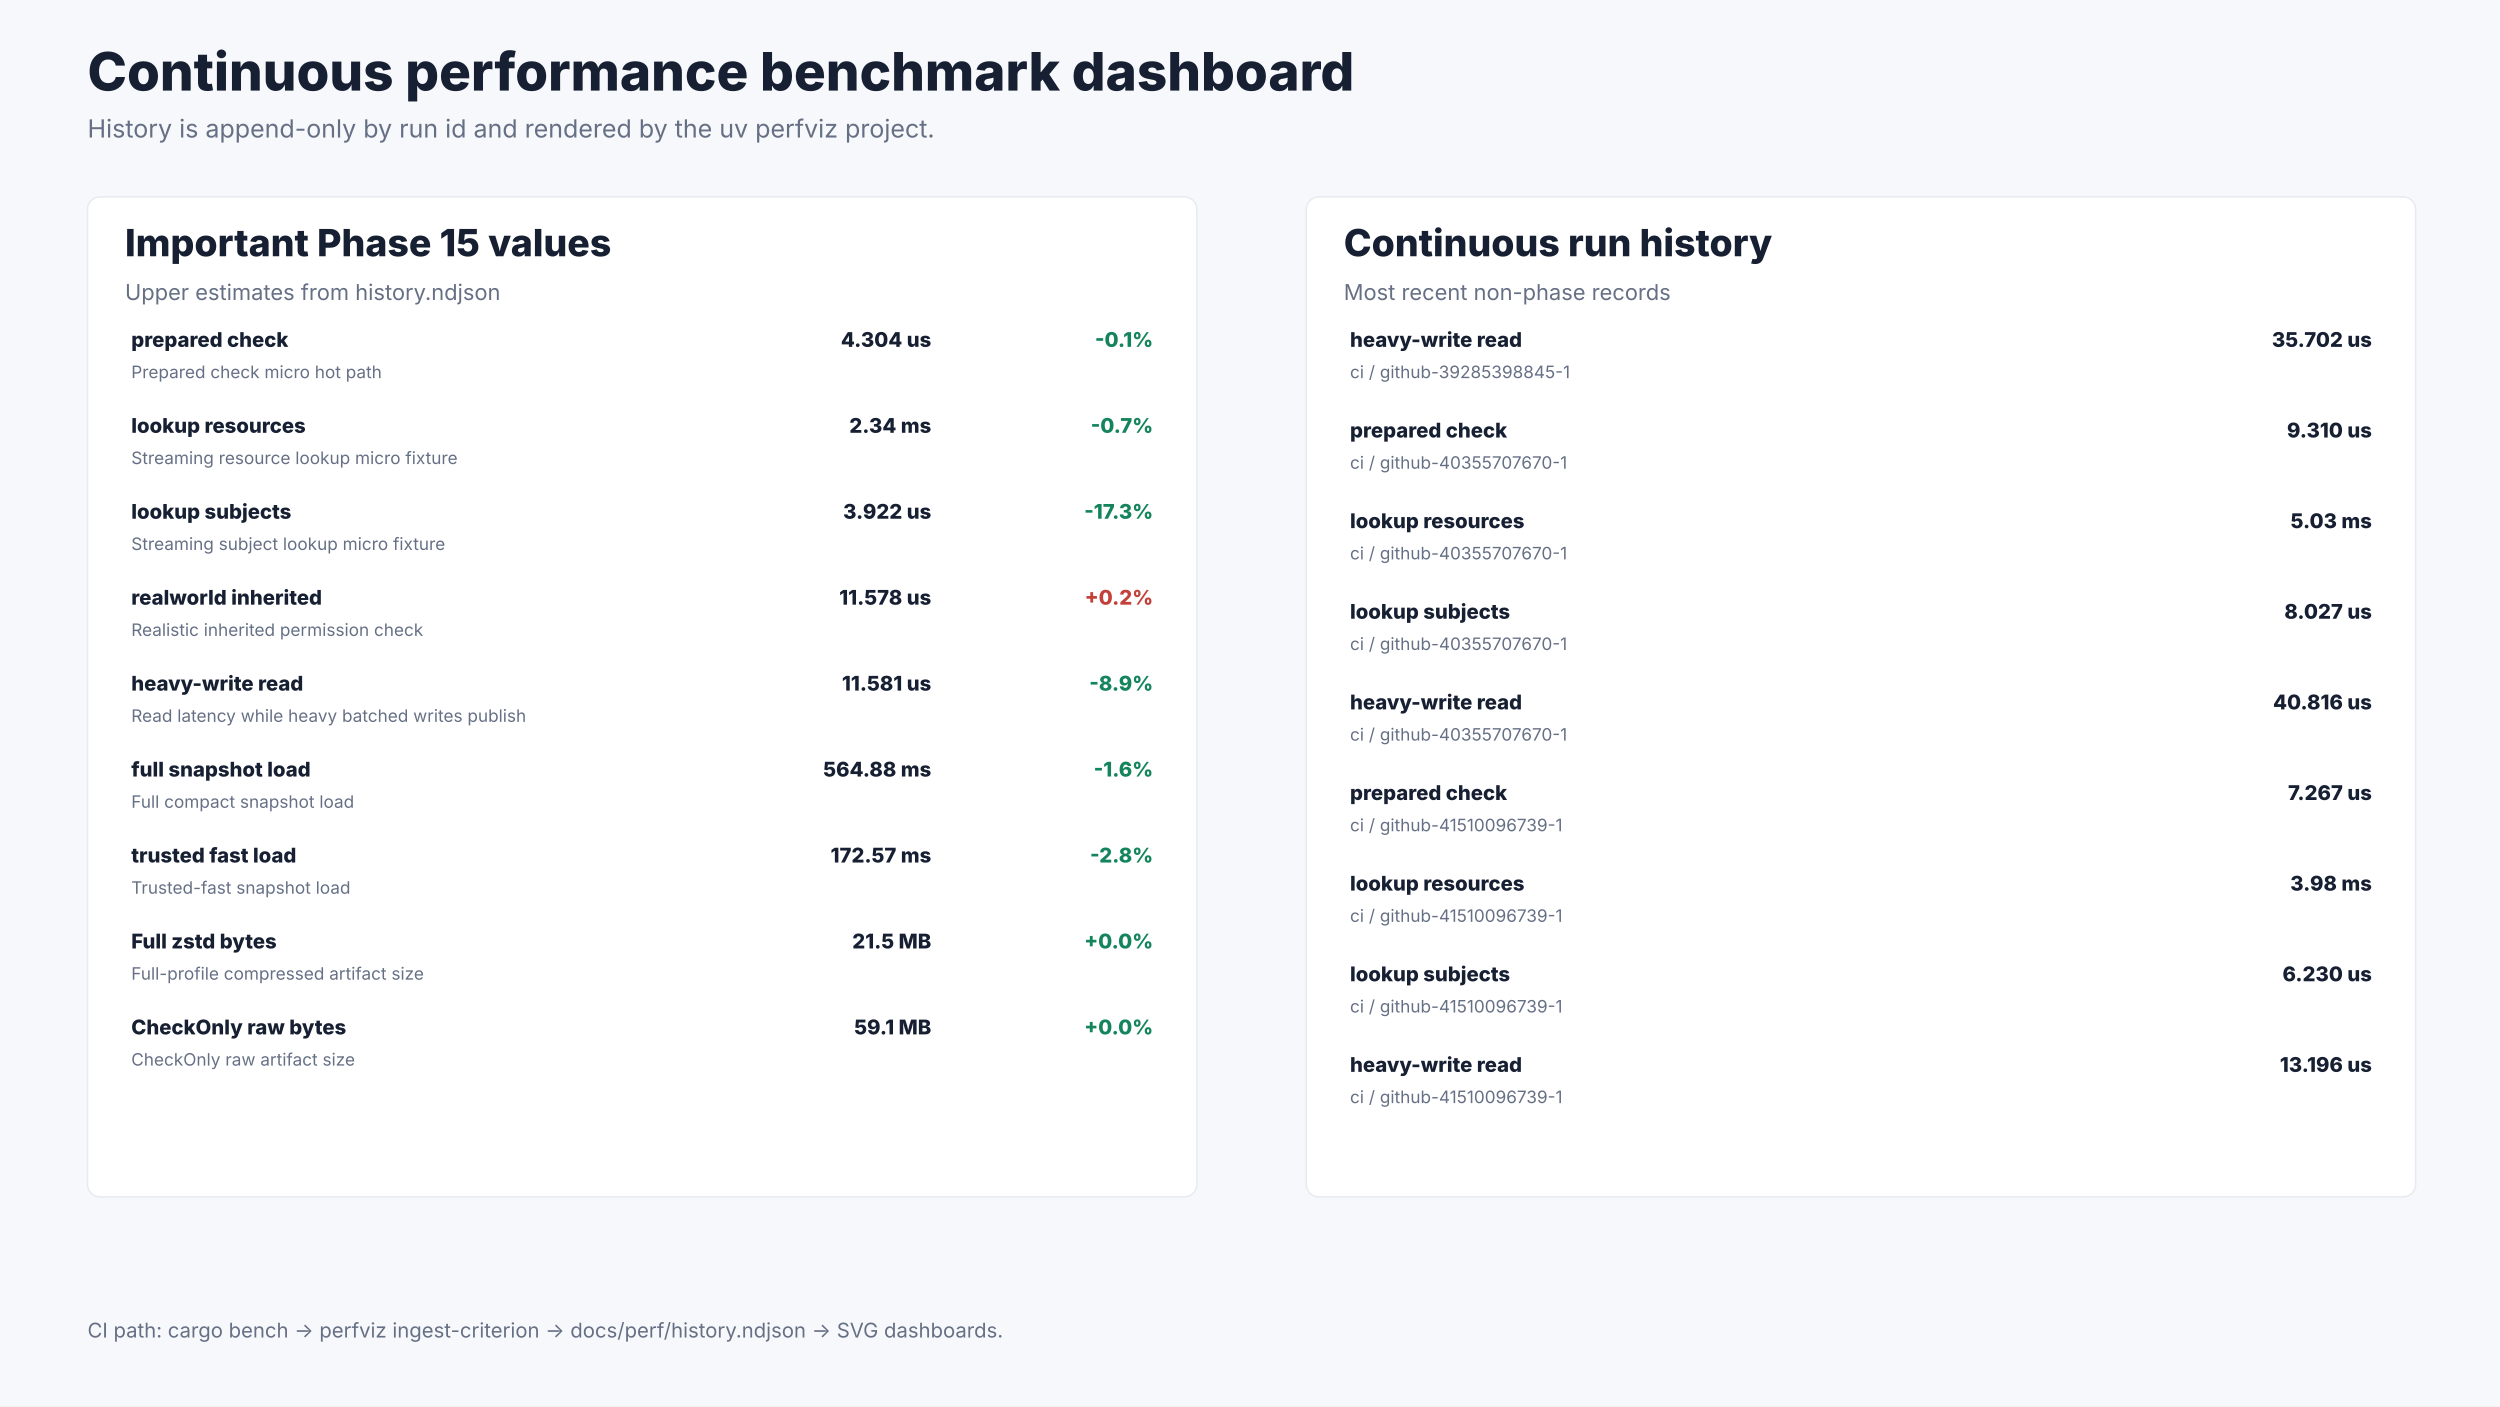
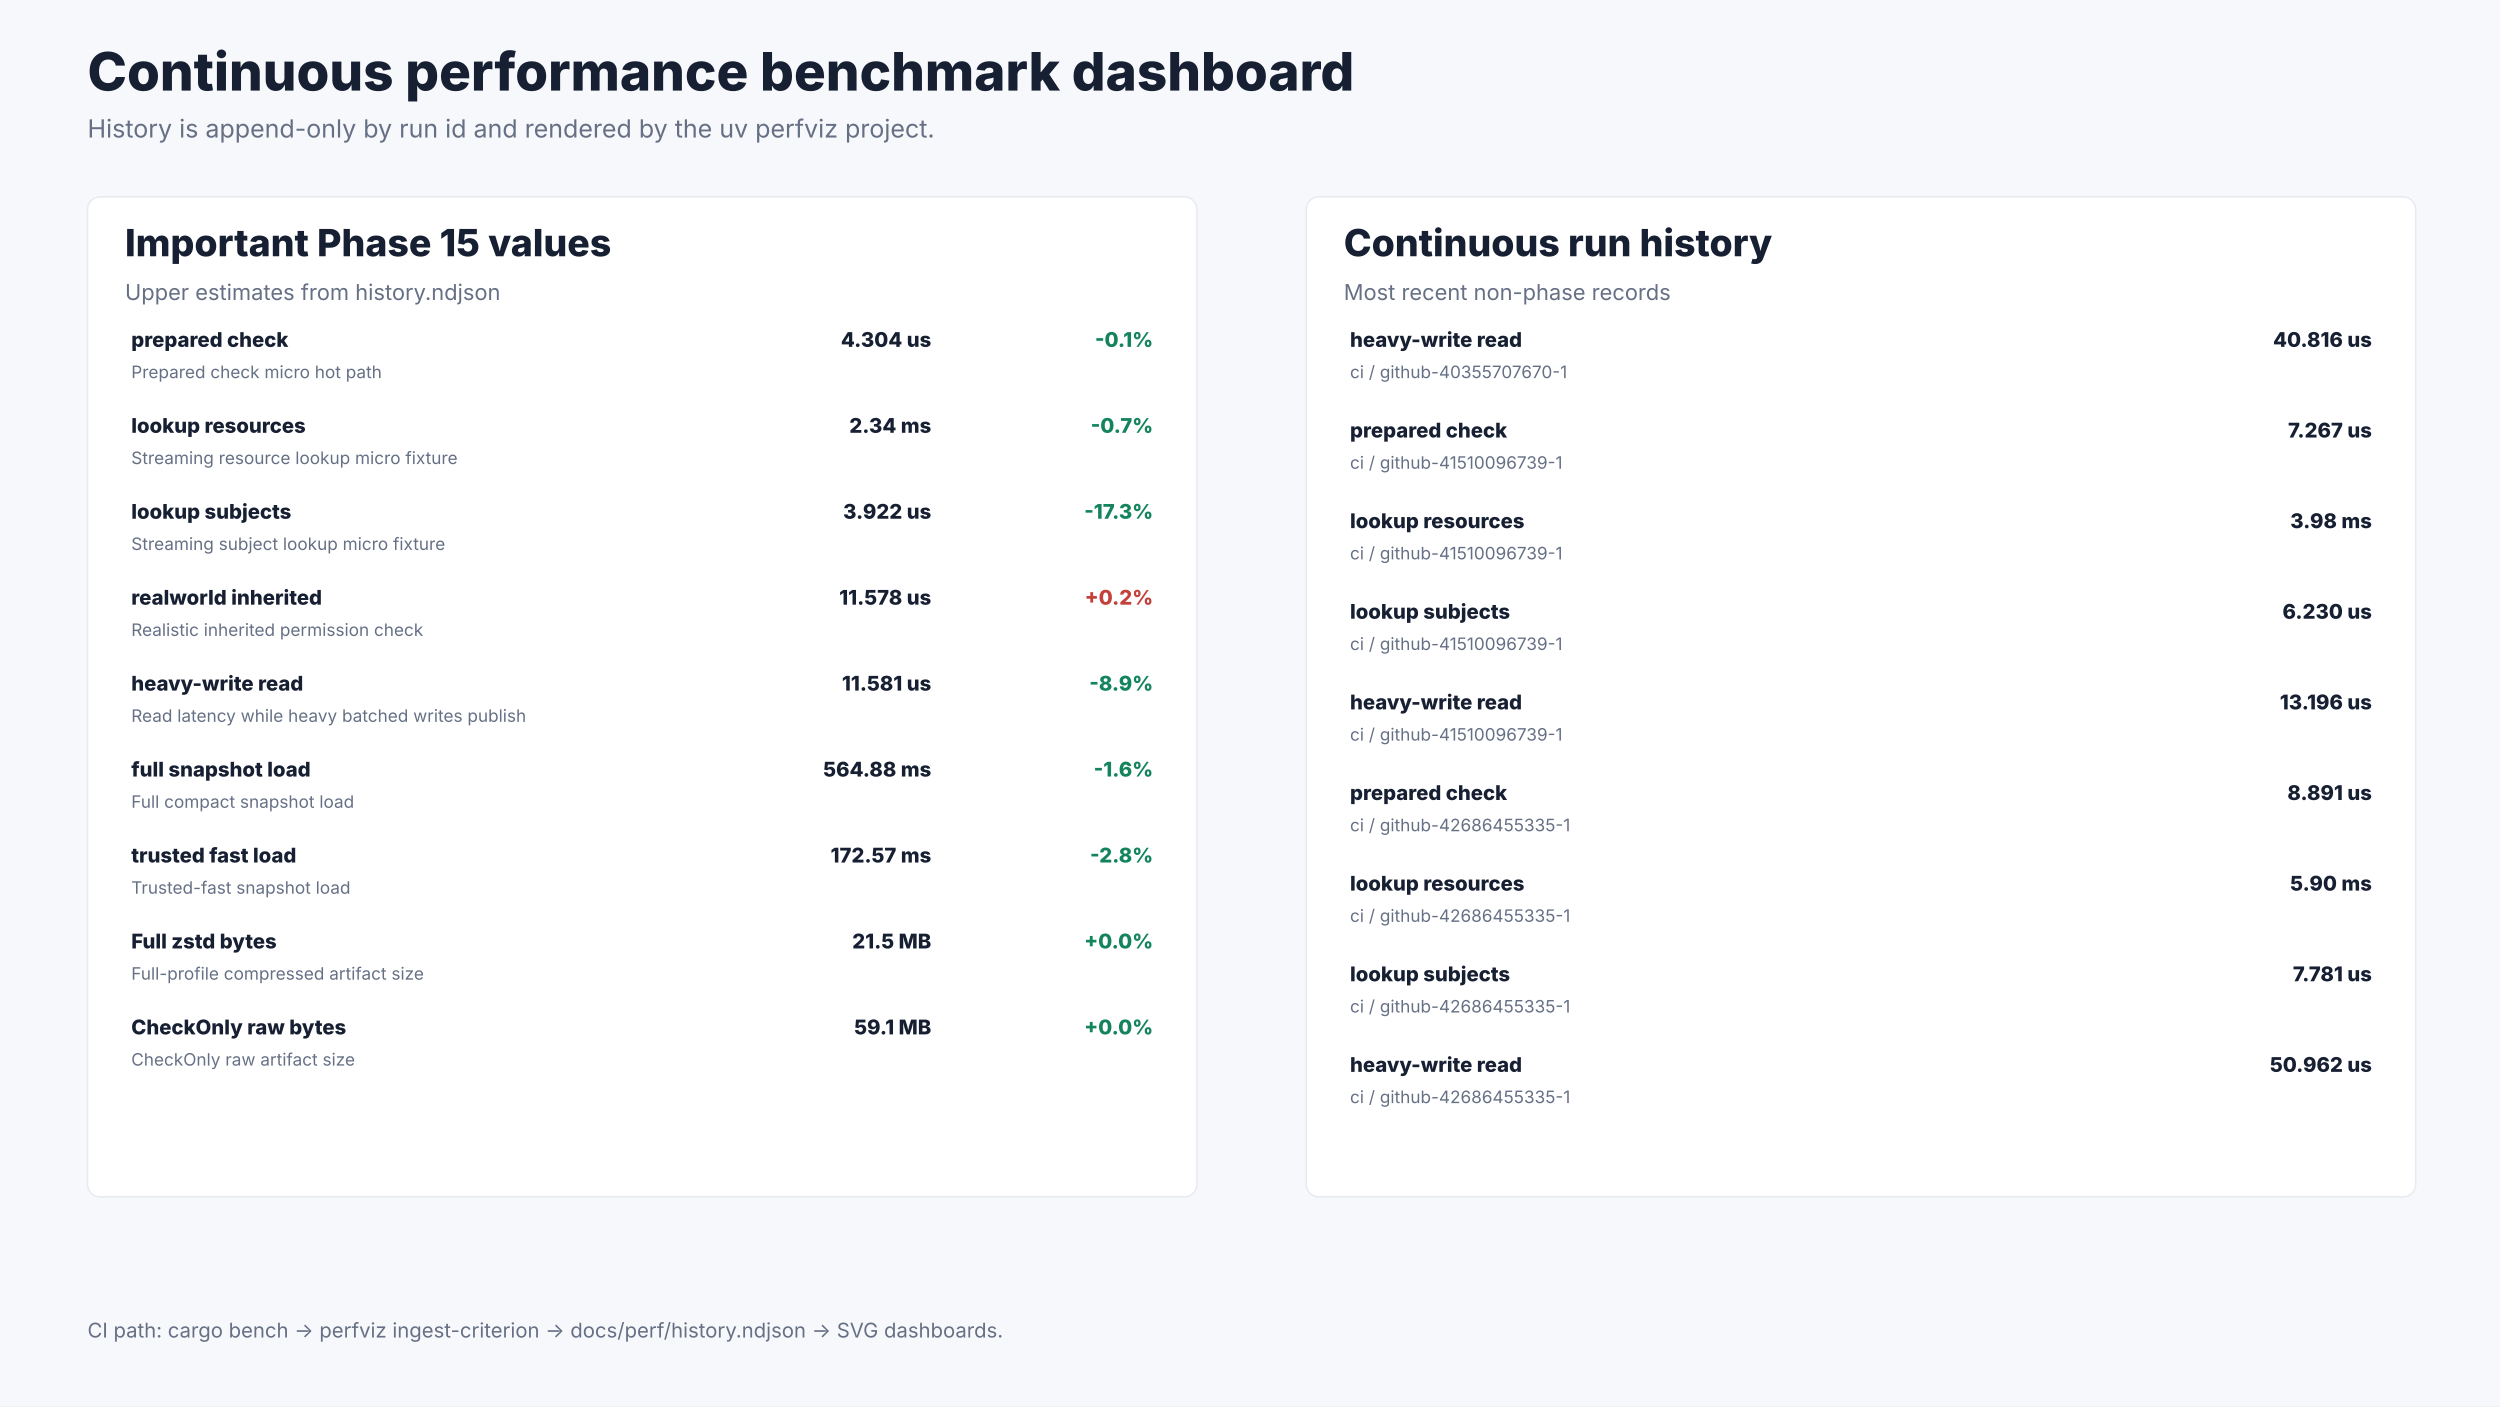
<svg xmlns="http://www.w3.org/2000/svg" width="1600" height="900" viewBox="0 0 1600 900" role="img" aria-labelledby="title desc">
  <rect width="1600" height="900" fill="#f7f8fb" />
  <text x="56.0" y="58.0" font-size="34" font-weight="800" font-family="Inter, ui-sans-serif, system-ui, -apple-system, BlinkMacSystemFont, Segoe UI, sans-serif" fill="#172033" text-anchor="start">Continuous performance benchmark dashboard</text>
  <text x="56.0" y="88.0" font-size="16" font-weight="400" font-family="Inter, ui-sans-serif, system-ui, -apple-system, BlinkMacSystemFont, Segoe UI, sans-serif" fill="#667085" text-anchor="start">History is append-only by run id and rendered by the uv perfviz project.</text>
  <rect x="56.0" y="126.0" width="710.0" height="640.0" rx="8.0" fill="#ffffff" stroke="#e7eaf0" />
  <text x="80.0" y="164.0" font-size="24" font-weight="800" font-family="Inter, ui-sans-serif, system-ui, -apple-system, BlinkMacSystemFont, Segoe UI, sans-serif" fill="#172033" text-anchor="start">Important Phase 15 values</text>
  <text x="80.0" y="192.0" font-size="14" font-weight="400" font-family="Inter, ui-sans-serif, system-ui, -apple-system, BlinkMacSystemFont, Segoe UI, sans-serif" fill="#667085" text-anchor="start">Upper estimates from history.ndjson</text>
  <text x="84.0" y="222.0" font-size="13" font-weight="800" font-family="Inter, ui-sans-serif, system-ui, -apple-system, BlinkMacSystemFont, Segoe UI, sans-serif" fill="#172033" text-anchor="start">prepared check</text>
  <text x="84.0" y="242.0" font-size="11" font-weight="400" font-family="Inter, ui-sans-serif, system-ui, -apple-system, BlinkMacSystemFont, Segoe UI, sans-serif" fill="#667085" text-anchor="start">Prepared check micro hot path</text>
  <text x="596.0" y="222.0" font-size="13" font-weight="800" font-family="Inter, ui-sans-serif, system-ui, -apple-system, BlinkMacSystemFont, Segoe UI, sans-serif" fill="#172033" text-anchor="end">4.304 us</text>
  <text x="738.0" y="222.0" font-size="13" font-weight="800" font-family="Inter, ui-sans-serif, system-ui, -apple-system, BlinkMacSystemFont, Segoe UI, sans-serif" fill="#14845c" text-anchor="end">-0.1%</text>
  <text x="84.0" y="277.0" font-size="13" font-weight="800" font-family="Inter, ui-sans-serif, system-ui, -apple-system, BlinkMacSystemFont, Segoe UI, sans-serif" fill="#172033" text-anchor="start">lookup resources</text>
  <text x="84.0" y="297.0" font-size="11" font-weight="400" font-family="Inter, ui-sans-serif, system-ui, -apple-system, BlinkMacSystemFont, Segoe UI, sans-serif" fill="#667085" text-anchor="start">Streaming resource lookup micro fixture</text>
  <text x="596.0" y="277.0" font-size="13" font-weight="800" font-family="Inter, ui-sans-serif, system-ui, -apple-system, BlinkMacSystemFont, Segoe UI, sans-serif" fill="#172033" text-anchor="end">2.34 ms</text>
  <text x="738.0" y="277.0" font-size="13" font-weight="800" font-family="Inter, ui-sans-serif, system-ui, -apple-system, BlinkMacSystemFont, Segoe UI, sans-serif" fill="#14845c" text-anchor="end">-0.7%</text>
  <text x="84.0" y="332.0" font-size="13" font-weight="800" font-family="Inter, ui-sans-serif, system-ui, -apple-system, BlinkMacSystemFont, Segoe UI, sans-serif" fill="#172033" text-anchor="start">lookup subjects</text>
  <text x="84.0" y="352.0" font-size="11" font-weight="400" font-family="Inter, ui-sans-serif, system-ui, -apple-system, BlinkMacSystemFont, Segoe UI, sans-serif" fill="#667085" text-anchor="start">Streaming subject lookup micro fixture</text>
  <text x="596.0" y="332.0" font-size="13" font-weight="800" font-family="Inter, ui-sans-serif, system-ui, -apple-system, BlinkMacSystemFont, Segoe UI, sans-serif" fill="#172033" text-anchor="end">3.922 us</text>
  <text x="738.0" y="332.0" font-size="13" font-weight="800" font-family="Inter, ui-sans-serif, system-ui, -apple-system, BlinkMacSystemFont, Segoe UI, sans-serif" fill="#14845c" text-anchor="end">-17.3%</text>
  <text x="84.0" y="387.0" font-size="13" font-weight="800" font-family="Inter, ui-sans-serif, system-ui, -apple-system, BlinkMacSystemFont, Segoe UI, sans-serif" fill="#172033" text-anchor="start">realworld inherited</text>
  <text x="84.0" y="407.0" font-size="11" font-weight="400" font-family="Inter, ui-sans-serif, system-ui, -apple-system, BlinkMacSystemFont, Segoe UI, sans-serif" fill="#667085" text-anchor="start">Realistic inherited permission check</text>
  <text x="596.0" y="387.0" font-size="13" font-weight="800" font-family="Inter, ui-sans-serif, system-ui, -apple-system, BlinkMacSystemFont, Segoe UI, sans-serif" fill="#172033" text-anchor="end">11.578 us</text>
  <text x="738.0" y="387.0" font-size="13" font-weight="800" font-family="Inter, ui-sans-serif, system-ui, -apple-system, BlinkMacSystemFont, Segoe UI, sans-serif" fill="#c2413a" text-anchor="end">+0.2%</text>
  <text x="84.0" y="442.0" font-size="13" font-weight="800" font-family="Inter, ui-sans-serif, system-ui, -apple-system, BlinkMacSystemFont, Segoe UI, sans-serif" fill="#172033" text-anchor="start">heavy-write read</text>
  <text x="84.0" y="462.0" font-size="11" font-weight="400" font-family="Inter, ui-sans-serif, system-ui, -apple-system, BlinkMacSystemFont, Segoe UI, sans-serif" fill="#667085" text-anchor="start">Read latency while heavy batched writes publish</text>
  <text x="596.0" y="442.0" font-size="13" font-weight="800" font-family="Inter, ui-sans-serif, system-ui, -apple-system, BlinkMacSystemFont, Segoe UI, sans-serif" fill="#172033" text-anchor="end">11.581 us</text>
  <text x="738.0" y="442.0" font-size="13" font-weight="800" font-family="Inter, ui-sans-serif, system-ui, -apple-system, BlinkMacSystemFont, Segoe UI, sans-serif" fill="#14845c" text-anchor="end">-8.9%</text>
  <text x="84.0" y="497.0" font-size="13" font-weight="800" font-family="Inter, ui-sans-serif, system-ui, -apple-system, BlinkMacSystemFont, Segoe UI, sans-serif" fill="#172033" text-anchor="start">full snapshot load</text>
  <text x="84.0" y="517.0" font-size="11" font-weight="400" font-family="Inter, ui-sans-serif, system-ui, -apple-system, BlinkMacSystemFont, Segoe UI, sans-serif" fill="#667085" text-anchor="start">Full compact snapshot load</text>
  <text x="596.0" y="497.0" font-size="13" font-weight="800" font-family="Inter, ui-sans-serif, system-ui, -apple-system, BlinkMacSystemFont, Segoe UI, sans-serif" fill="#172033" text-anchor="end">564.88 ms</text>
  <text x="738.0" y="497.0" font-size="13" font-weight="800" font-family="Inter, ui-sans-serif, system-ui, -apple-system, BlinkMacSystemFont, Segoe UI, sans-serif" fill="#14845c" text-anchor="end">-1.6%</text>
  <text x="84.0" y="552.0" font-size="13" font-weight="800" font-family="Inter, ui-sans-serif, system-ui, -apple-system, BlinkMacSystemFont, Segoe UI, sans-serif" fill="#172033" text-anchor="start">trusted fast load</text>
  <text x="84.0" y="572.0" font-size="11" font-weight="400" font-family="Inter, ui-sans-serif, system-ui, -apple-system, BlinkMacSystemFont, Segoe UI, sans-serif" fill="#667085" text-anchor="start">Trusted-fast snapshot load</text>
  <text x="596.0" y="552.0" font-size="13" font-weight="800" font-family="Inter, ui-sans-serif, system-ui, -apple-system, BlinkMacSystemFont, Segoe UI, sans-serif" fill="#172033" text-anchor="end">172.57 ms</text>
  <text x="738.0" y="552.0" font-size="13" font-weight="800" font-family="Inter, ui-sans-serif, system-ui, -apple-system, BlinkMacSystemFont, Segoe UI, sans-serif" fill="#14845c" text-anchor="end">-2.8%</text>
  <text x="84.0" y="607.0" font-size="13" font-weight="800" font-family="Inter, ui-sans-serif, system-ui, -apple-system, BlinkMacSystemFont, Segoe UI, sans-serif" fill="#172033" text-anchor="start">Full zstd bytes</text>
  <text x="84.0" y="627.0" font-size="11" font-weight="400" font-family="Inter, ui-sans-serif, system-ui, -apple-system, BlinkMacSystemFont, Segoe UI, sans-serif" fill="#667085" text-anchor="start">Full-profile compressed artifact size</text>
  <text x="596.0" y="607.0" font-size="13" font-weight="800" font-family="Inter, ui-sans-serif, system-ui, -apple-system, BlinkMacSystemFont, Segoe UI, sans-serif" fill="#172033" text-anchor="end">21.5 MB</text>
  <text x="738.0" y="607.0" font-size="13" font-weight="800" font-family="Inter, ui-sans-serif, system-ui, -apple-system, BlinkMacSystemFont, Segoe UI, sans-serif" fill="#14845c" text-anchor="end">+0.0%</text>
  <text x="84.0" y="662.0" font-size="13" font-weight="800" font-family="Inter, ui-sans-serif, system-ui, -apple-system, BlinkMacSystemFont, Segoe UI, sans-serif" fill="#172033" text-anchor="start">CheckOnly raw bytes</text>
  <text x="84.0" y="682.0" font-size="11" font-weight="400" font-family="Inter, ui-sans-serif, system-ui, -apple-system, BlinkMacSystemFont, Segoe UI, sans-serif" fill="#667085" text-anchor="start">CheckOnly raw artifact size</text>
  <text x="596.0" y="662.0" font-size="13" font-weight="800" font-family="Inter, ui-sans-serif, system-ui, -apple-system, BlinkMacSystemFont, Segoe UI, sans-serif" fill="#172033" text-anchor="end">59.1 MB</text>
  <text x="738.0" y="662.0" font-size="13" font-weight="800" font-family="Inter, ui-sans-serif, system-ui, -apple-system, BlinkMacSystemFont, Segoe UI, sans-serif" fill="#14845c" text-anchor="end">+0.0%</text>
  <rect x="836.0" y="126.0" width="710.0" height="640.0" rx="8.0" fill="#ffffff" stroke="#e7eaf0" />
  <text x="860.0" y="164.0" font-size="24" font-weight="800" font-family="Inter, ui-sans-serif, system-ui, -apple-system, BlinkMacSystemFont, Segoe UI, sans-serif" fill="#172033" text-anchor="start">Continuous run history</text>
  <text x="860.0" y="192.0" font-size="14" font-weight="400" font-family="Inter, ui-sans-serif, system-ui, -apple-system, BlinkMacSystemFont, Segoe UI, sans-serif" fill="#667085" text-anchor="start">Most recent non-phase records</text>
  <text x="864.0" y="222.0" font-size="13" font-weight="800" font-family="Inter, ui-sans-serif, system-ui, -apple-system, BlinkMacSystemFont, Segoe UI, sans-serif" fill="#172033" text-anchor="start">heavy-write read</text>
-   <text x="864.0" y="242.0" font-size="11" font-weight="400" font-family="Inter, ui-sans-serif, system-ui, -apple-system, BlinkMacSystemFont, Segoe UI, sans-serif" fill="#667085" text-anchor="start">ci / github-39285398845-1</text>
-   <text x="1518.0" y="222.0" font-size="13" font-weight="800" font-family="Inter, ui-sans-serif, system-ui, -apple-system, BlinkMacSystemFont, Segoe UI, sans-serif" fill="#172033" text-anchor="end">35.702 us</text>
+   <text x="864.0" y="242.0" font-size="11" font-weight="400" font-family="Inter, ui-sans-serif, system-ui, -apple-system, BlinkMacSystemFont, Segoe UI, sans-serif" fill="#667085" text-anchor="start">ci / github-40355707670-1</text>
+   <text x="1518.0" y="222.0" font-size="13" font-weight="800" font-family="Inter, ui-sans-serif, system-ui, -apple-system, BlinkMacSystemFont, Segoe UI, sans-serif" fill="#172033" text-anchor="end">40.816 us</text>
  <text x="864.0" y="280.0" font-size="13" font-weight="800" font-family="Inter, ui-sans-serif, system-ui, -apple-system, BlinkMacSystemFont, Segoe UI, sans-serif" fill="#172033" text-anchor="start">prepared check</text>
-   <text x="864.0" y="300.0" font-size="11" font-weight="400" font-family="Inter, ui-sans-serif, system-ui, -apple-system, BlinkMacSystemFont, Segoe UI, sans-serif" fill="#667085" text-anchor="start">ci / github-40355707670-1</text>
-   <text x="1518.0" y="280.0" font-size="13" font-weight="800" font-family="Inter, ui-sans-serif, system-ui, -apple-system, BlinkMacSystemFont, Segoe UI, sans-serif" fill="#172033" text-anchor="end">9.310 us</text>
+   <text x="864.0" y="300.0" font-size="11" font-weight="400" font-family="Inter, ui-sans-serif, system-ui, -apple-system, BlinkMacSystemFont, Segoe UI, sans-serif" fill="#667085" text-anchor="start">ci / github-41510096739-1</text>
+   <text x="1518.0" y="280.0" font-size="13" font-weight="800" font-family="Inter, ui-sans-serif, system-ui, -apple-system, BlinkMacSystemFont, Segoe UI, sans-serif" fill="#172033" text-anchor="end">7.267 us</text>
  <text x="864.0" y="338.0" font-size="13" font-weight="800" font-family="Inter, ui-sans-serif, system-ui, -apple-system, BlinkMacSystemFont, Segoe UI, sans-serif" fill="#172033" text-anchor="start">lookup resources</text>
-   <text x="864.0" y="358.0" font-size="11" font-weight="400" font-family="Inter, ui-sans-serif, system-ui, -apple-system, BlinkMacSystemFont, Segoe UI, sans-serif" fill="#667085" text-anchor="start">ci / github-40355707670-1</text>
-   <text x="1518.0" y="338.0" font-size="13" font-weight="800" font-family="Inter, ui-sans-serif, system-ui, -apple-system, BlinkMacSystemFont, Segoe UI, sans-serif" fill="#172033" text-anchor="end">5.03 ms</text>
+   <text x="864.0" y="358.0" font-size="11" font-weight="400" font-family="Inter, ui-sans-serif, system-ui, -apple-system, BlinkMacSystemFont, Segoe UI, sans-serif" fill="#667085" text-anchor="start">ci / github-41510096739-1</text>
+   <text x="1518.0" y="338.0" font-size="13" font-weight="800" font-family="Inter, ui-sans-serif, system-ui, -apple-system, BlinkMacSystemFont, Segoe UI, sans-serif" fill="#172033" text-anchor="end">3.98 ms</text>
  <text x="864.0" y="396.0" font-size="13" font-weight="800" font-family="Inter, ui-sans-serif, system-ui, -apple-system, BlinkMacSystemFont, Segoe UI, sans-serif" fill="#172033" text-anchor="start">lookup subjects</text>
-   <text x="864.0" y="416.0" font-size="11" font-weight="400" font-family="Inter, ui-sans-serif, system-ui, -apple-system, BlinkMacSystemFont, Segoe UI, sans-serif" fill="#667085" text-anchor="start">ci / github-40355707670-1</text>
-   <text x="1518.0" y="396.0" font-size="13" font-weight="800" font-family="Inter, ui-sans-serif, system-ui, -apple-system, BlinkMacSystemFont, Segoe UI, sans-serif" fill="#172033" text-anchor="end">8.027 us</text>
+   <text x="864.0" y="416.0" font-size="11" font-weight="400" font-family="Inter, ui-sans-serif, system-ui, -apple-system, BlinkMacSystemFont, Segoe UI, sans-serif" fill="#667085" text-anchor="start">ci / github-41510096739-1</text>
+   <text x="1518.0" y="396.0" font-size="13" font-weight="800" font-family="Inter, ui-sans-serif, system-ui, -apple-system, BlinkMacSystemFont, Segoe UI, sans-serif" fill="#172033" text-anchor="end">6.230 us</text>
  <text x="864.0" y="454.0" font-size="13" font-weight="800" font-family="Inter, ui-sans-serif, system-ui, -apple-system, BlinkMacSystemFont, Segoe UI, sans-serif" fill="#172033" text-anchor="start">heavy-write read</text>
-   <text x="864.0" y="474.0" font-size="11" font-weight="400" font-family="Inter, ui-sans-serif, system-ui, -apple-system, BlinkMacSystemFont, Segoe UI, sans-serif" fill="#667085" text-anchor="start">ci / github-40355707670-1</text>
-   <text x="1518.0" y="454.0" font-size="13" font-weight="800" font-family="Inter, ui-sans-serif, system-ui, -apple-system, BlinkMacSystemFont, Segoe UI, sans-serif" fill="#172033" text-anchor="end">40.816 us</text>
+   <text x="864.0" y="474.0" font-size="11" font-weight="400" font-family="Inter, ui-sans-serif, system-ui, -apple-system, BlinkMacSystemFont, Segoe UI, sans-serif" fill="#667085" text-anchor="start">ci / github-41510096739-1</text>
+   <text x="1518.0" y="454.0" font-size="13" font-weight="800" font-family="Inter, ui-sans-serif, system-ui, -apple-system, BlinkMacSystemFont, Segoe UI, sans-serif" fill="#172033" text-anchor="end">13.196 us</text>
  <text x="864.0" y="512.0" font-size="13" font-weight="800" font-family="Inter, ui-sans-serif, system-ui, -apple-system, BlinkMacSystemFont, Segoe UI, sans-serif" fill="#172033" text-anchor="start">prepared check</text>
-   <text x="864.0" y="532.0" font-size="11" font-weight="400" font-family="Inter, ui-sans-serif, system-ui, -apple-system, BlinkMacSystemFont, Segoe UI, sans-serif" fill="#667085" text-anchor="start">ci / github-41510096739-1</text>
-   <text x="1518.0" y="512.0" font-size="13" font-weight="800" font-family="Inter, ui-sans-serif, system-ui, -apple-system, BlinkMacSystemFont, Segoe UI, sans-serif" fill="#172033" text-anchor="end">7.267 us</text>
+   <text x="864.0" y="532.0" font-size="11" font-weight="400" font-family="Inter, ui-sans-serif, system-ui, -apple-system, BlinkMacSystemFont, Segoe UI, sans-serif" fill="#667085" text-anchor="start">ci / github-42686455335-1</text>
+   <text x="1518.0" y="512.0" font-size="13" font-weight="800" font-family="Inter, ui-sans-serif, system-ui, -apple-system, BlinkMacSystemFont, Segoe UI, sans-serif" fill="#172033" text-anchor="end">8.891 us</text>
  <text x="864.0" y="570.0" font-size="13" font-weight="800" font-family="Inter, ui-sans-serif, system-ui, -apple-system, BlinkMacSystemFont, Segoe UI, sans-serif" fill="#172033" text-anchor="start">lookup resources</text>
-   <text x="864.0" y="590.0" font-size="11" font-weight="400" font-family="Inter, ui-sans-serif, system-ui, -apple-system, BlinkMacSystemFont, Segoe UI, sans-serif" fill="#667085" text-anchor="start">ci / github-41510096739-1</text>
-   <text x="1518.0" y="570.0" font-size="13" font-weight="800" font-family="Inter, ui-sans-serif, system-ui, -apple-system, BlinkMacSystemFont, Segoe UI, sans-serif" fill="#172033" text-anchor="end">3.98 ms</text>
+   <text x="864.0" y="590.0" font-size="11" font-weight="400" font-family="Inter, ui-sans-serif, system-ui, -apple-system, BlinkMacSystemFont, Segoe UI, sans-serif" fill="#667085" text-anchor="start">ci / github-42686455335-1</text>
+   <text x="1518.0" y="570.0" font-size="13" font-weight="800" font-family="Inter, ui-sans-serif, system-ui, -apple-system, BlinkMacSystemFont, Segoe UI, sans-serif" fill="#172033" text-anchor="end">5.90 ms</text>
  <text x="864.0" y="628.0" font-size="13" font-weight="800" font-family="Inter, ui-sans-serif, system-ui, -apple-system, BlinkMacSystemFont, Segoe UI, sans-serif" fill="#172033" text-anchor="start">lookup subjects</text>
-   <text x="864.0" y="648.0" font-size="11" font-weight="400" font-family="Inter, ui-sans-serif, system-ui, -apple-system, BlinkMacSystemFont, Segoe UI, sans-serif" fill="#667085" text-anchor="start">ci / github-41510096739-1</text>
-   <text x="1518.0" y="628.0" font-size="13" font-weight="800" font-family="Inter, ui-sans-serif, system-ui, -apple-system, BlinkMacSystemFont, Segoe UI, sans-serif" fill="#172033" text-anchor="end">6.230 us</text>
+   <text x="864.0" y="648.0" font-size="11" font-weight="400" font-family="Inter, ui-sans-serif, system-ui, -apple-system, BlinkMacSystemFont, Segoe UI, sans-serif" fill="#667085" text-anchor="start">ci / github-42686455335-1</text>
+   <text x="1518.0" y="628.0" font-size="13" font-weight="800" font-family="Inter, ui-sans-serif, system-ui, -apple-system, BlinkMacSystemFont, Segoe UI, sans-serif" fill="#172033" text-anchor="end">7.781 us</text>
  <text x="864.0" y="686.0" font-size="13" font-weight="800" font-family="Inter, ui-sans-serif, system-ui, -apple-system, BlinkMacSystemFont, Segoe UI, sans-serif" fill="#172033" text-anchor="start">heavy-write read</text>
-   <text x="864.0" y="706.0" font-size="11" font-weight="400" font-family="Inter, ui-sans-serif, system-ui, -apple-system, BlinkMacSystemFont, Segoe UI, sans-serif" fill="#667085" text-anchor="start">ci / github-41510096739-1</text>
-   <text x="1518.0" y="686.0" font-size="13" font-weight="800" font-family="Inter, ui-sans-serif, system-ui, -apple-system, BlinkMacSystemFont, Segoe UI, sans-serif" fill="#172033" text-anchor="end">13.196 us</text>
+   <text x="864.0" y="706.0" font-size="11" font-weight="400" font-family="Inter, ui-sans-serif, system-ui, -apple-system, BlinkMacSystemFont, Segoe UI, sans-serif" fill="#667085" text-anchor="start">ci / github-42686455335-1</text>
+   <text x="1518.0" y="686.0" font-size="13" font-weight="800" font-family="Inter, ui-sans-serif, system-ui, -apple-system, BlinkMacSystemFont, Segoe UI, sans-serif" fill="#172033" text-anchor="end">50.962 us</text>
  <text x="56.0" y="856.0" font-size="13" font-weight="400" font-family="Inter, ui-sans-serif, system-ui, -apple-system, BlinkMacSystemFont, Segoe UI, sans-serif" fill="#667085" text-anchor="start">CI path: cargo bench -&gt; perfviz ingest-criterion -&gt; docs/perf/history.ndjson -&gt; SVG dashboards.</text>
</svg>
